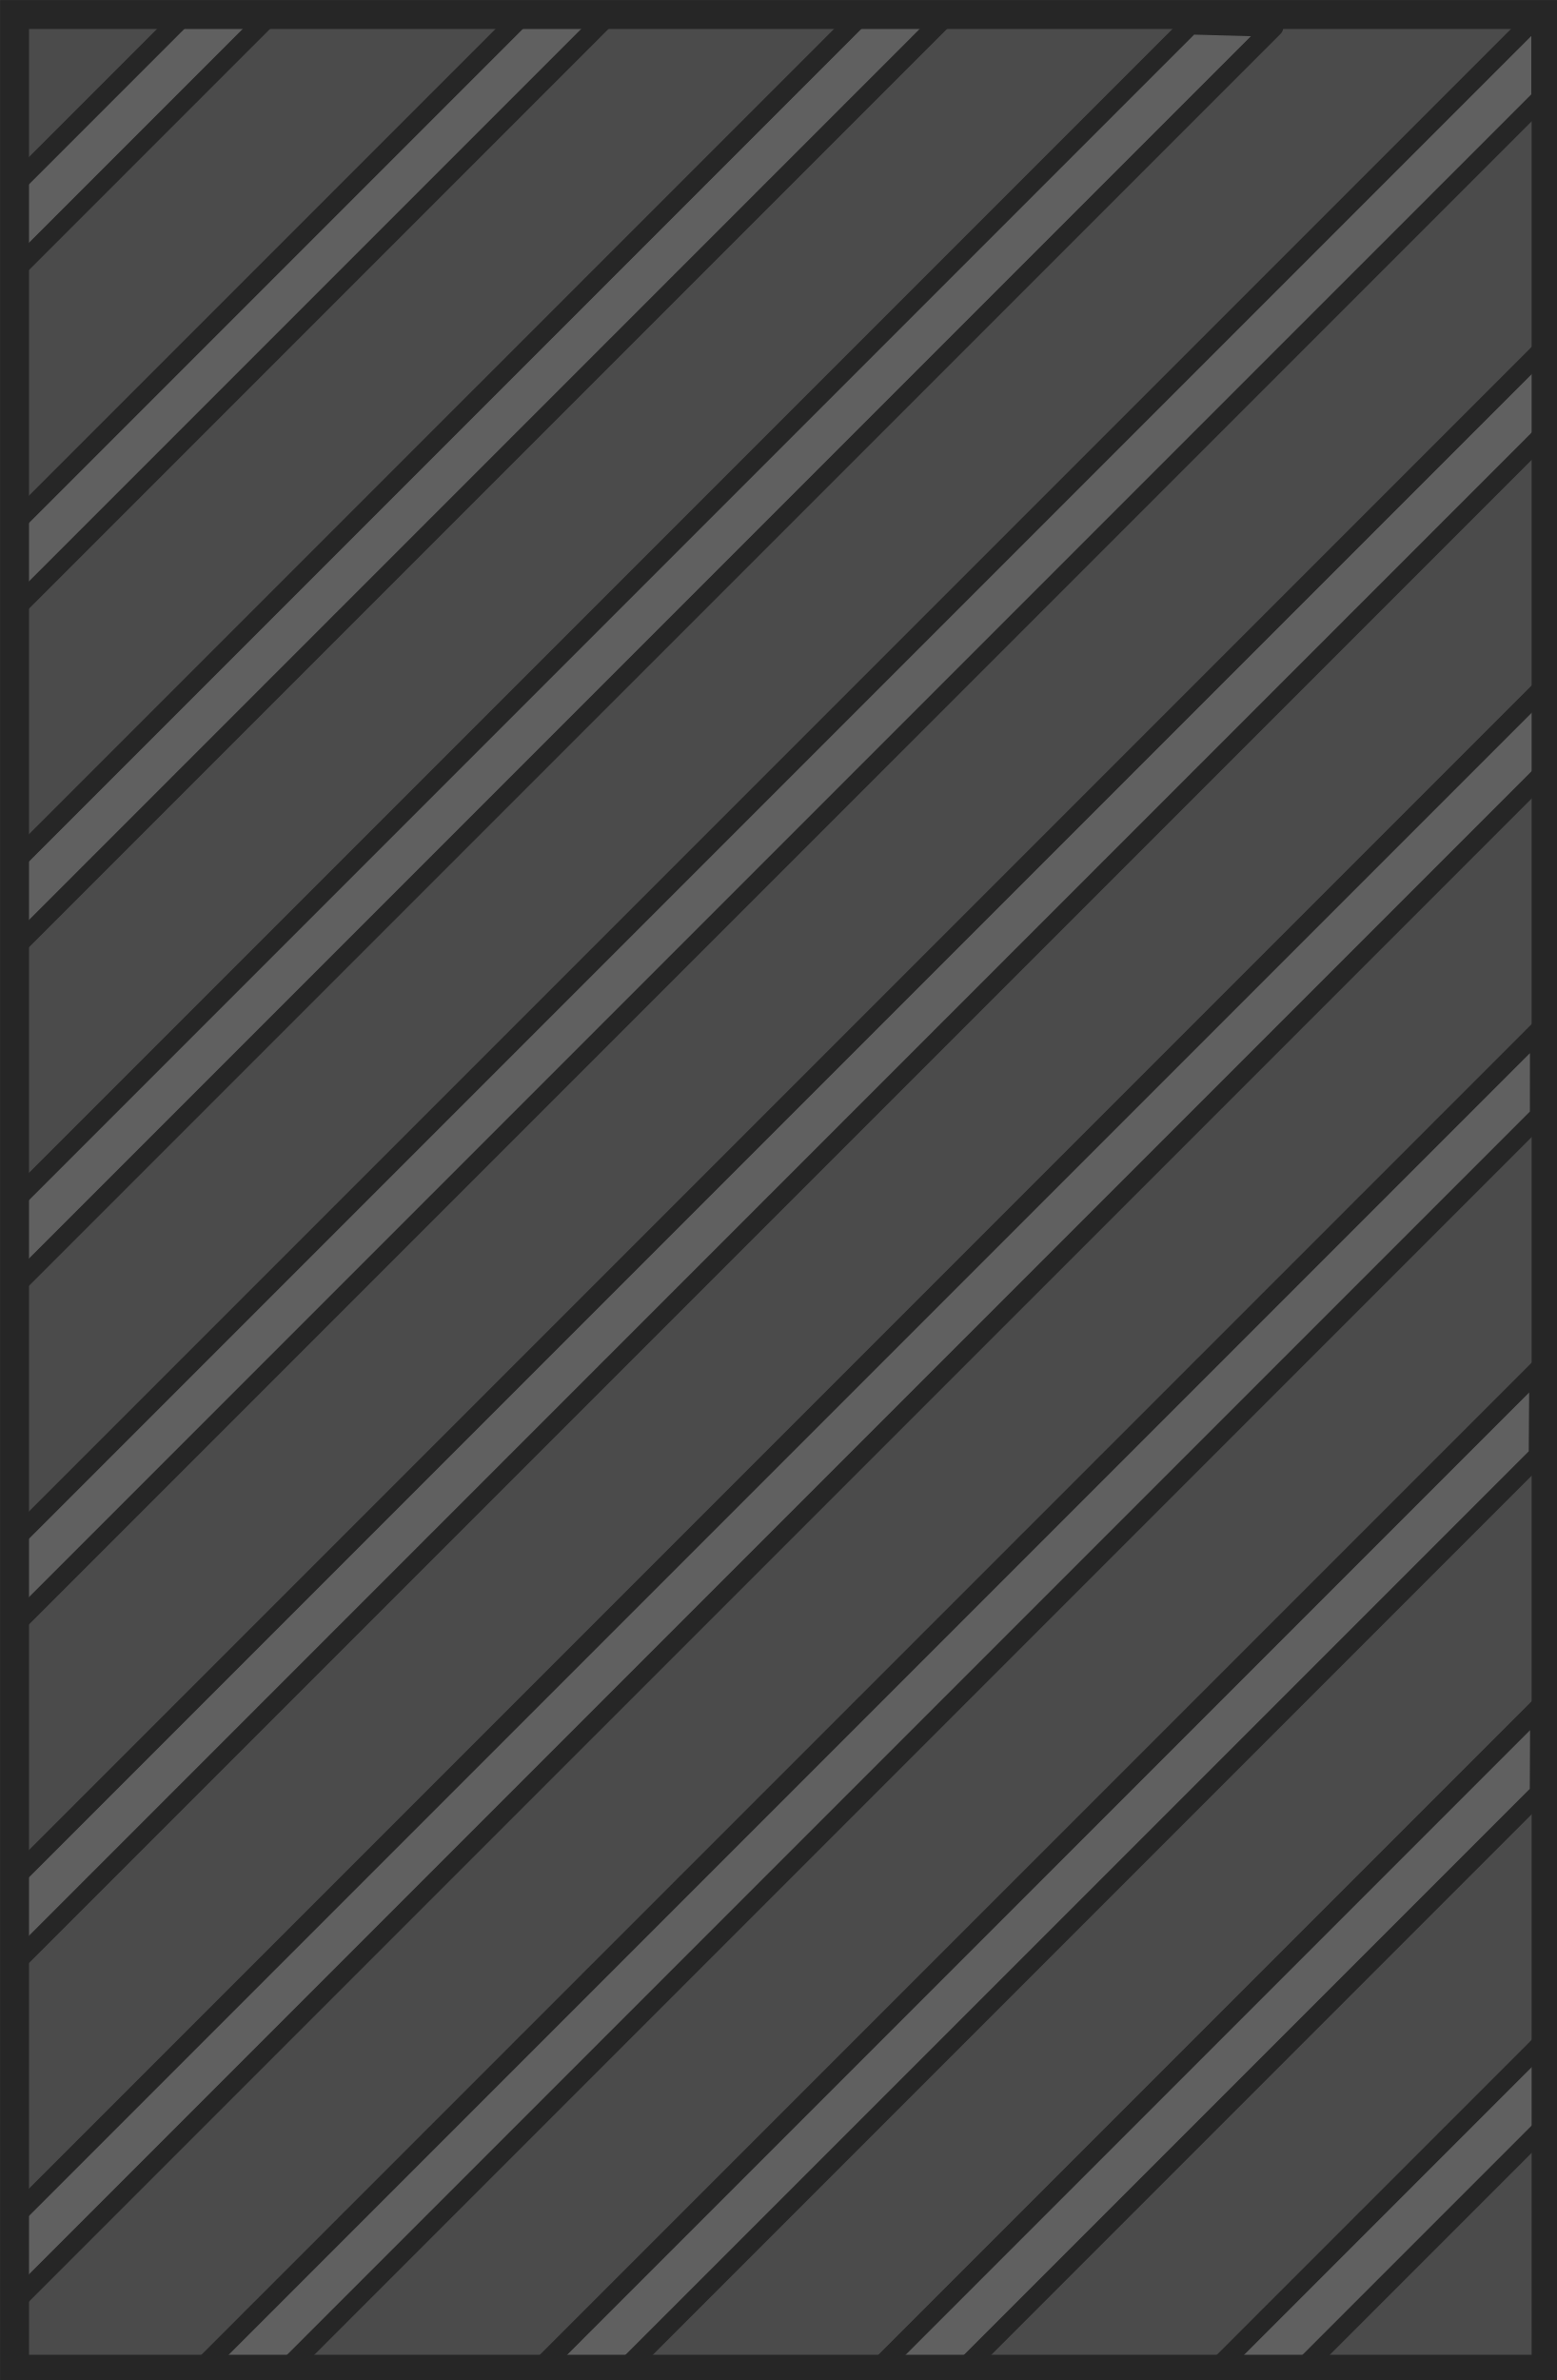
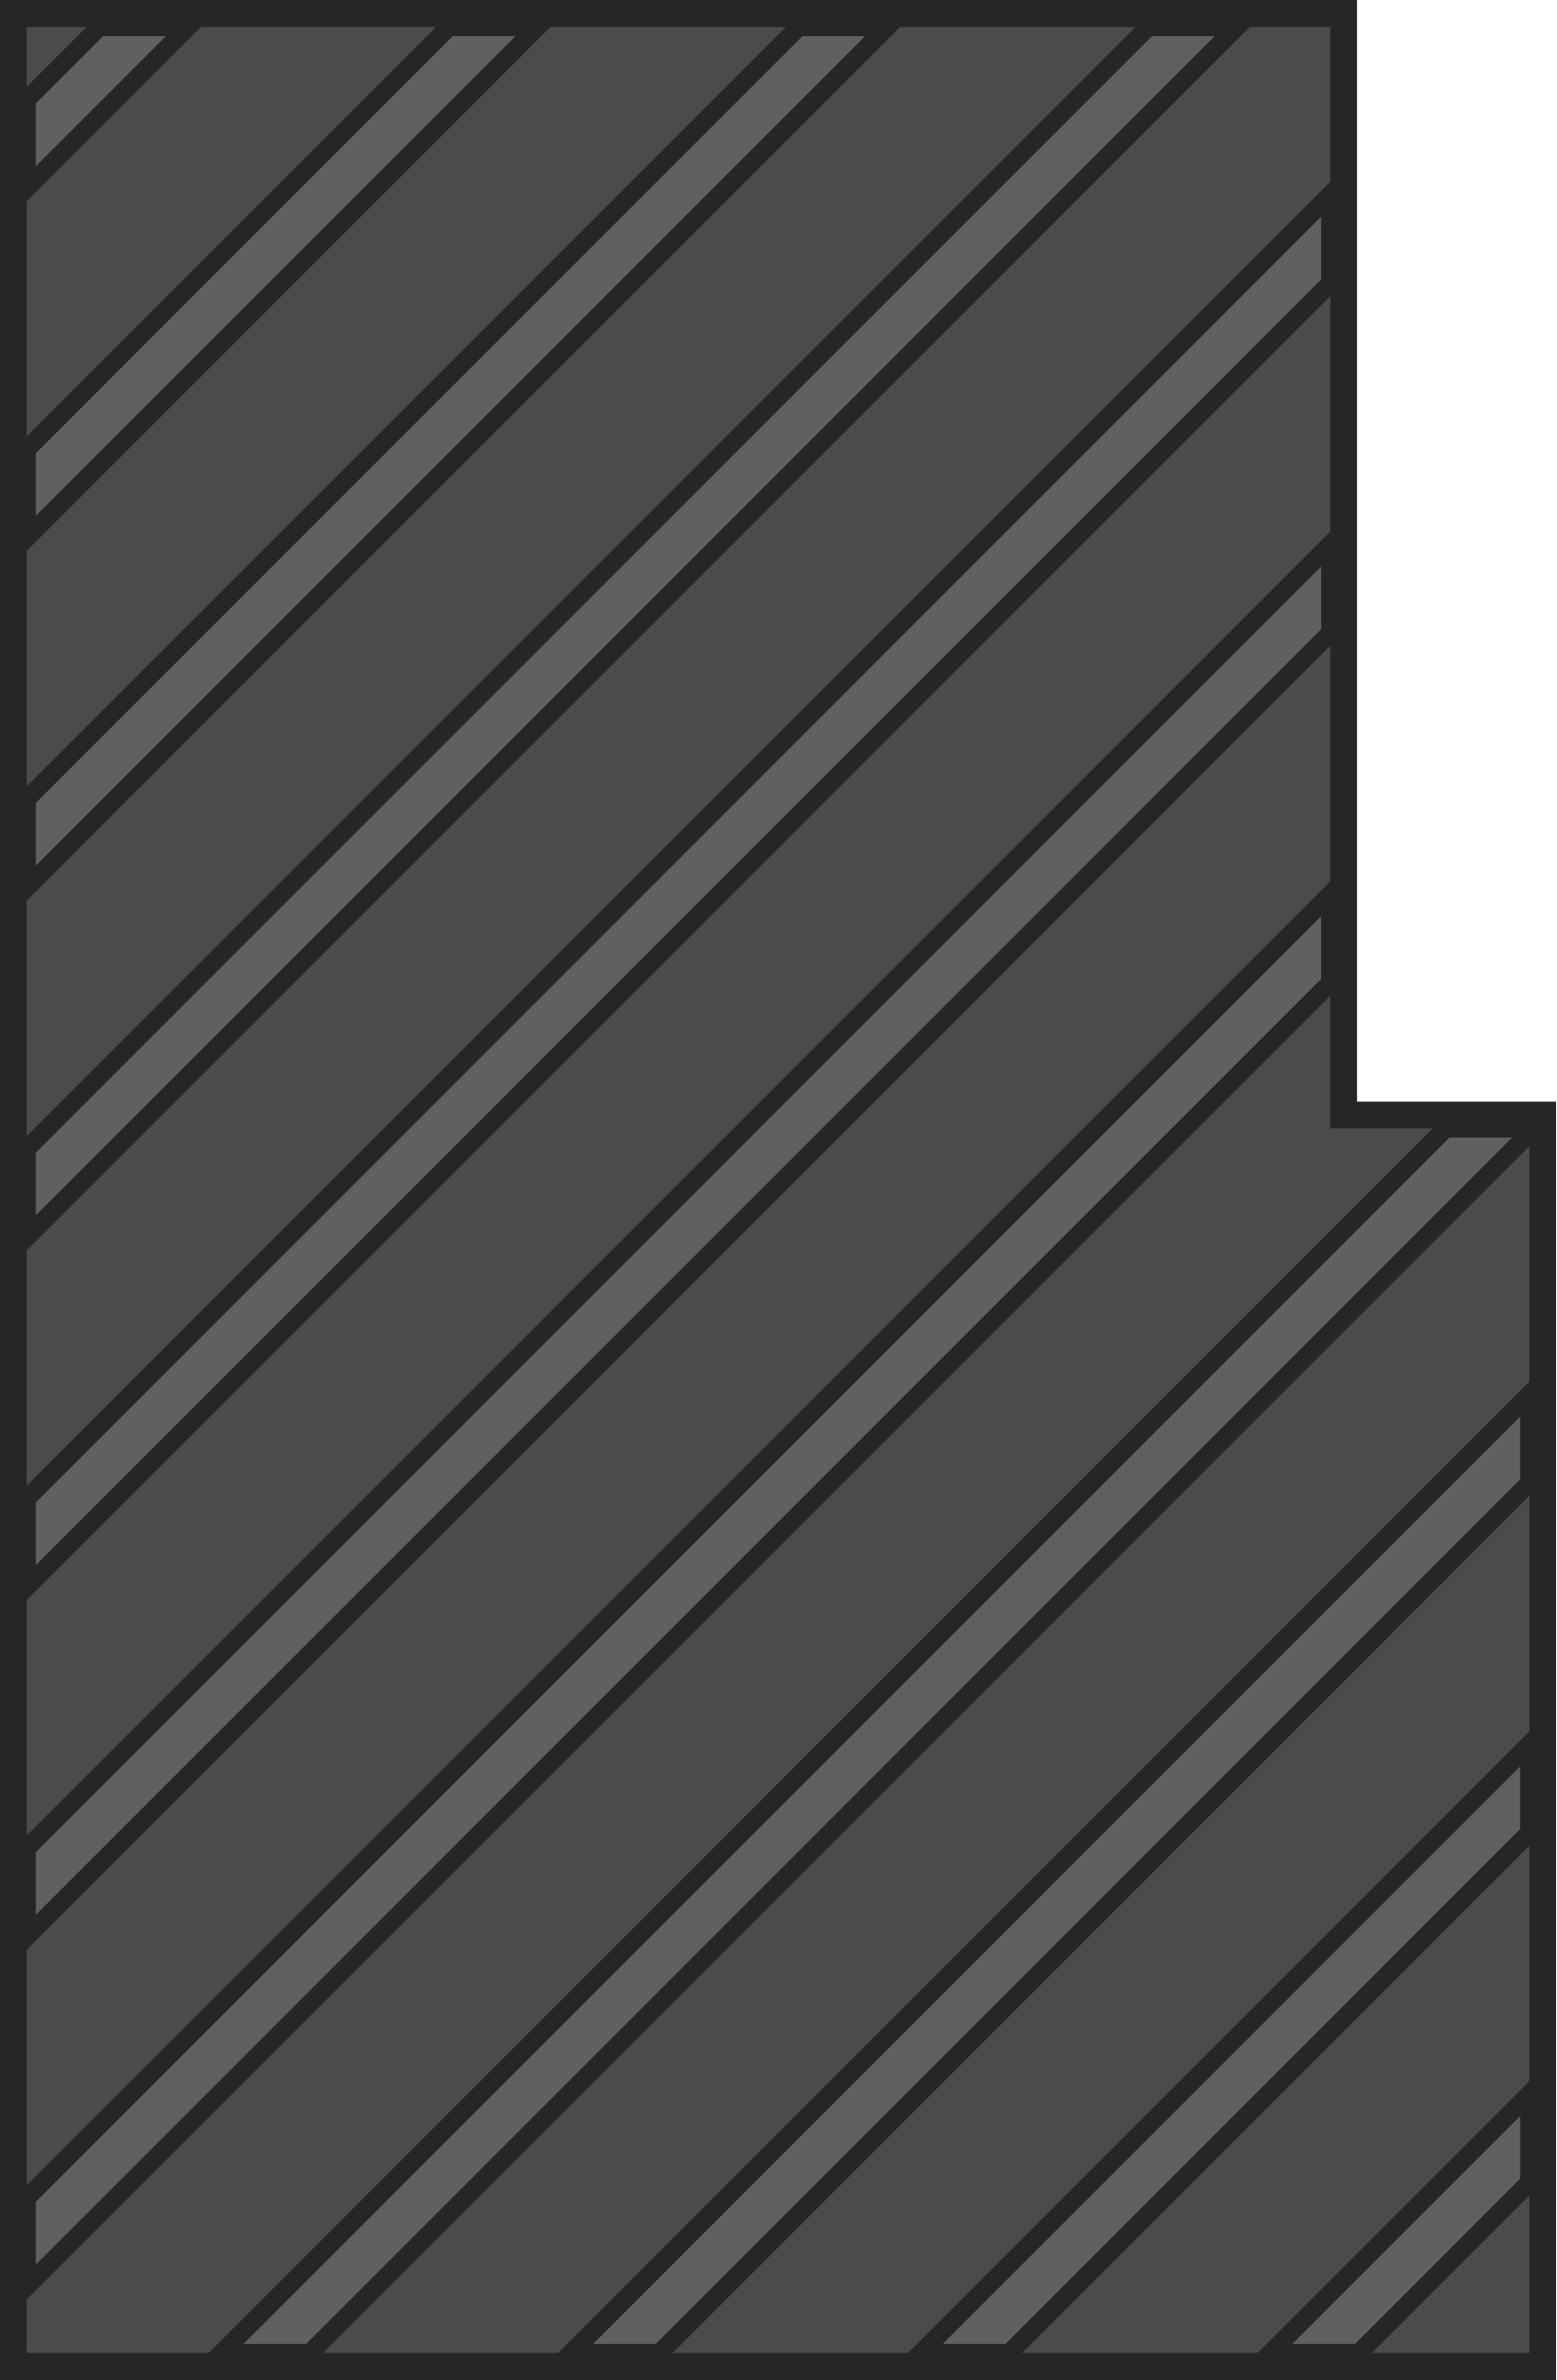
- <svg xmlns="http://www.w3.org/2000/svg" width="322.057" height="492.436" viewBox="0 0 85.211 130.29" version="1.1" id="svg1" xml:space="preserve">
+ <svg xmlns="http://www.w3.org/2000/svg" width="322.057" height="492.436" viewBox="0 0 85.211 130.29" version="1.1" id="svg1">
  <defs id="defs1">
    <pattern patternUnits="userSpaceOnUse" width="1233.415" height="1237.102" patternTransform="translate(16864.689,10769.01)" preserveAspectRatio="xMidYMid" id="pattern66-6-5-2">
      <g id="g17-4-32-0-3-0-7" transform="matrix(0.8727667,0,0,0.8727667,-2890.448,-3699.547)" style="fill:#4d4d4d;fill-opacity:1;stroke:#404040;stroke-width:7;stroke-dasharray:none;stroke-opacity:1">
        <g id="g16-5-8-8-64-6-6" transform="translate(359.4907,-257.6278)" style="fill:#4d4d4d;fill-opacity:1;stroke:#404040;stroke-width:7;stroke-dasharray:none;stroke-opacity:1">
          <g id="g14-7-3-0-5-6" transform="translate(-38.05605,-24.3123)" style="fill:#4d4d4d;fill-opacity:1;stroke:#404040;stroke-width:7;stroke-dasharray:none;stroke-opacity:1">
            <g id="g13-1-7-8-3-2" transform="translate(355.6436)" style="fill:#4d4d4d;fill-opacity:1;stroke:#404040;stroke-width:7;stroke-dasharray:none;stroke-opacity:1">
              <g id="g9-06-09-1-1-4" transform="translate(-351.6436,351.4245)" style="fill:#4d4d4d;fill-opacity:1;stroke:#404040;stroke-width:7;stroke-dasharray:none;stroke-opacity:1">
                <rect style="fill:#4d4d4d;fill-opacity:1;stroke:#404040;stroke-width:7;stroke-linecap:square;stroke-linejoin:miter;stroke-dasharray:none;stroke-opacity:1" id="rect3-03-3-9-0-0" width="171.056" height="171.056" x="3872" y="4527" />
                <rect style="fill:#4d4d4d;fill-opacity:1;stroke:#404040;stroke-width:7;stroke-linecap:square;stroke-linejoin:miter;stroke-dasharray:none;stroke-opacity:1" id="rect3-4-35-9-5-1-9" width="171.056" height="171.056" x="3696" y="4527" />
                <rect style="fill:#4d4d4d;fill-opacity:1;stroke:#404040;stroke-width:7;stroke-linecap:square;stroke-linejoin:miter;stroke-dasharray:none;stroke-opacity:1" id="rect3-0-0-3-5-9-5" width="171.056" height="171.056" x="3872" y="4704.056" />
                <rect style="fill:#4d4d4d;fill-opacity:1;stroke:#404040;stroke-width:7;stroke-linecap:square;stroke-linejoin:miter;stroke-dasharray:none;stroke-opacity:1" id="rect3-4-0-2-8-1-5-5" width="171.056" height="171.056" x="3696" y="4704.056" />
              </g>
              <g id="g9-0-3-6-7-7-5" transform="translate(-351.6436,-2.687669)" style="fill:#4d4d4d;fill-opacity:1;stroke:#404040;stroke-width:7;stroke-dasharray:none;stroke-opacity:1">
                <rect style="fill:#4d4d4d;fill-opacity:1;stroke:#404040;stroke-width:7;stroke-linecap:square;stroke-linejoin:miter;stroke-dasharray:none;stroke-opacity:1" id="rect3-2-2-5-78-6-1" width="171.056" height="171.056" x="3872" y="4527" />
                <rect style="fill:#4d4d4d;fill-opacity:1;stroke:#404040;stroke-width:7;stroke-linecap:square;stroke-linejoin:miter;stroke-dasharray:none;stroke-opacity:1" id="rect3-4-3-71-5-0-8-3" width="171.056" height="171.056" x="3696" y="4527" />
                <rect style="fill:#4d4d4d;fill-opacity:1;stroke:#404040;stroke-width:7;stroke-linecap:square;stroke-linejoin:miter;stroke-dasharray:none;stroke-opacity:1" id="rect3-0-7-00-1-4-5-8" width="171.056" height="171.056" x="3872" y="4704.056" />
                <rect style="fill:#4d4d4d;fill-opacity:1;stroke:#404040;stroke-width:7;stroke-linecap:square;stroke-linejoin:miter;stroke-dasharray:none;stroke-opacity:1" id="rect3-4-0-1-97-60-4-4-4" width="171.056" height="171.056" x="3696" y="4704.056" />
              </g>
            </g>
            <g id="g12-1-0-5-53-7-8" transform="translate(0,833.5367)" style="fill:#4d4d4d;fill-opacity:1;stroke:#404040;stroke-width:7;stroke-dasharray:none;stroke-opacity:1">
              <g id="g9-5-7-88-9-9-5" transform="translate(3.99997,226.1122)" style="fill:#4d4d4d;fill-opacity:1;stroke:#404040;stroke-width:7;stroke-dasharray:none;stroke-opacity:1">
                <rect style="fill:#4d4d4d;fill-opacity:1;stroke:#404040;stroke-width:7;stroke-linecap:square;stroke-linejoin:miter;stroke-dasharray:none;stroke-opacity:1" id="rect3-7-4-7-6-6-4" width="171.056" height="171.056" x="3872" y="4527" />
                <rect style="fill:#4d4d4d;fill-opacity:1;stroke:#404040;stroke-width:7;stroke-linecap:square;stroke-linejoin:miter;stroke-dasharray:none;stroke-opacity:1" id="rect3-4-34-5-2-5-6-5" width="171.056" height="171.056" x="3696" y="4527" />
                <rect style="fill:#4d4d4d;fill-opacity:1;stroke:#404040;stroke-width:7;stroke-linecap:square;stroke-linejoin:miter;stroke-dasharray:none;stroke-opacity:1" id="rect3-0-3-1-1-3-6-6" width="171.056" height="171.056" x="3872" y="4704.056" />
                <rect style="fill:#4d4d4d;fill-opacity:1;stroke:#404040;stroke-width:7;stroke-linecap:square;stroke-linejoin:miter;stroke-dasharray:none;stroke-opacity:1" id="rect3-4-0-0-78-7-7-6-6" width="171.056" height="171.056" x="3696" y="4704.056" />
              </g>
              <g id="g9-0-4-2-7-2-7-0" transform="translate(3.99997,-128)" style="fill:#4d4d4d;fill-opacity:1;stroke:#404040;stroke-width:7;stroke-dasharray:none;stroke-opacity:1">
                <rect style="fill:#4d4d4d;fill-opacity:1;stroke:#404040;stroke-width:7;stroke-linecap:square;stroke-linejoin:miter;stroke-dasharray:none;stroke-opacity:1" id="rect3-2-8-5-4-1-0-3" width="171.056" height="171.056" x="3872" y="4527" />
                <rect style="fill:#4d4d4d;fill-opacity:1;stroke:#404040;stroke-width:7;stroke-linecap:square;stroke-linejoin:miter;stroke-dasharray:none;stroke-opacity:1" id="rect3-4-3-7-4-50-8-4-8" width="171.056" height="171.056" x="3696" y="4527" />
                <rect style="fill:#4d4d4d;fill-opacity:1;stroke:#404040;stroke-width:7;stroke-linecap:square;stroke-linejoin:miter;stroke-dasharray:none;stroke-opacity:1" id="rect3-0-7-5-5-7-4-1-0" width="171.056" height="171.056" x="3872" y="4704.056" />
                <rect style="fill:#4d4d4d;fill-opacity:1;stroke:#404040;stroke-width:7;stroke-linecap:square;stroke-linejoin:miter;stroke-dasharray:none;stroke-opacity:1" id="rect3-4-0-1-9-30-6-2-0-9" width="171.056" height="171.056" x="3696" y="4704.056" />
              </g>
            </g>
          </g>
          <g id="g14-3-1-5-1-8-0" transform="translate(315,-24.3123)" style="fill:#4d4d4d;fill-opacity:1;stroke:#404040;stroke-width:7;stroke-dasharray:none;stroke-opacity:1">
            <g id="g13-9-9-36-0-1-7" transform="translate(355.6436)" style="fill:#4d4d4d;fill-opacity:1;stroke:#404040;stroke-width:7;stroke-dasharray:none;stroke-opacity:1">
              <g id="g9-7-4-5-6-4-9" transform="translate(-351.6436,351.4245)" style="fill:#4d4d4d;fill-opacity:1;stroke:#404040;stroke-width:7;stroke-dasharray:none;stroke-opacity:1">
                <rect style="fill:#4d4d4d;fill-opacity:1;stroke:#404040;stroke-width:7;stroke-linecap:square;stroke-linejoin:miter;stroke-dasharray:none;stroke-opacity:1" id="rect3-79-5-0-0-8-8" width="171.056" height="171.056" x="3872" y="4527" />
                <rect style="fill:#4d4d4d;fill-opacity:1;stroke:#404040;stroke-width:7;stroke-linecap:square;stroke-linejoin:miter;stroke-dasharray:none;stroke-opacity:1" id="rect3-4-5-9-2-3-8-7" width="171.056" height="171.056" x="3696" y="4527" />
                <rect style="fill:#4d4d4d;fill-opacity:1;stroke:#404040;stroke-width:7;stroke-linecap:square;stroke-linejoin:miter;stroke-dasharray:none;stroke-opacity:1" id="rect3-0-33-3-5-7-4-7" width="171.056" height="171.056" x="3872" y="4704.056" />
                <rect style="fill:#4d4d4d;fill-opacity:1;stroke:#404040;stroke-width:7;stroke-linecap:square;stroke-linejoin:miter;stroke-dasharray:none;stroke-opacity:1" id="rect3-4-0-3-9-3-8-5-0" width="171.056" height="171.056" x="3696" y="4704.056" />
              </g>
              <g id="g9-0-8-6-5-4-7-1" transform="translate(-351.6436,-2.687669)" style="fill:#4d4d4d;fill-opacity:1;stroke:#404040;stroke-width:7;stroke-dasharray:none;stroke-opacity:1">
                <rect style="fill:#4d4d4d;fill-opacity:1;stroke:#404040;stroke-width:7;stroke-linecap:square;stroke-linejoin:miter;stroke-dasharray:none;stroke-opacity:1" id="rect3-2-5-6-2-7-9-1" width="171.056" height="171.056" x="3872" y="4527" />
                <rect style="fill:#4d4d4d;fill-opacity:1;stroke:#404040;stroke-width:7;stroke-linecap:square;stroke-linejoin:miter;stroke-dasharray:none;stroke-opacity:1" id="rect3-4-3-8-4-9-9-8-1" width="171.056" height="171.056" x="3696" y="4527" />
                <rect style="fill:#4d4d4d;fill-opacity:1;stroke:#404040;stroke-width:7;stroke-linecap:square;stroke-linejoin:miter;stroke-dasharray:none;stroke-opacity:1" id="rect3-0-7-9-0-0-5-4-8" width="171.056" height="171.056" x="3872" y="4704.056" />
                <rect style="fill:#4d4d4d;fill-opacity:1;stroke:#404040;stroke-width:7;stroke-linecap:square;stroke-linejoin:miter;stroke-dasharray:none;stroke-opacity:1" id="rect3-4-0-1-6-8-37-3-5-2" width="171.056" height="171.056" x="3696" y="4704.056" />
              </g>
            </g>
            <g id="g12-0-2-6-3-8-9" transform="translate(0,833.5367)" style="fill:#4d4d4d;fill-opacity:1;stroke:#404040;stroke-width:7;stroke-dasharray:none;stroke-opacity:1">
              <g id="g9-5-4-0-3-6-8-2" transform="translate(3.99997,226.1122)" style="fill:#4d4d4d;fill-opacity:1;stroke:#404040;stroke-width:7;stroke-dasharray:none;stroke-opacity:1">
                <rect style="fill:#4d4d4d;fill-opacity:1;stroke:#404040;stroke-width:7;stroke-linecap:square;stroke-linejoin:miter;stroke-dasharray:none;stroke-opacity:1" id="rect3-7-2-6-3-0-9-6" width="171.056" height="171.056" x="3872" y="4527" />
                <rect style="fill:#4d4d4d;fill-opacity:1;stroke:#404040;stroke-width:7;stroke-linecap:square;stroke-linejoin:miter;stroke-dasharray:none;stroke-opacity:1" id="rect3-4-34-3-0-6-8-4-9" width="171.056" height="171.056" x="3696" y="4527" />
                <rect style="fill:#4d4d4d;fill-opacity:1;stroke:#404040;stroke-width:7;stroke-linecap:square;stroke-linejoin:miter;stroke-dasharray:none;stroke-opacity:1" id="rect3-0-3-3-7-2-9-7-6" width="171.056" height="171.056" x="3872" y="4704.056" />
                <rect style="fill:#4d4d4d;fill-opacity:1;stroke:#404040;stroke-width:7;stroke-linecap:square;stroke-linejoin:miter;stroke-dasharray:none;stroke-opacity:1" id="rect3-4-0-0-7-2-6-7-0-4" width="171.056" height="171.056" x="3696" y="4704.056" />
              </g>
              <g id="g9-0-4-0-9-2-4-4-8" transform="translate(3.99997,-128)" style="fill:#4d4d4d;fill-opacity:1;stroke:#404040;stroke-width:7;stroke-dasharray:none;stroke-opacity:1">
                <rect style="fill:#4d4d4d;fill-opacity:1;stroke:#404040;stroke-width:7;stroke-linecap:square;stroke-linejoin:miter;stroke-dasharray:none;stroke-opacity:1" id="rect3-2-8-0-8-8-5-0-7" width="171.056" height="171.056" x="3872" y="4527" />
                <rect style="fill:#4d4d4d;fill-opacity:1;stroke:#404040;stroke-width:7;stroke-linecap:square;stroke-linejoin:miter;stroke-dasharray:none;stroke-opacity:1" id="rect3-4-3-7-1-1-1-9-6-3" width="171.056" height="171.056" x="3696" y="4527" />
                <rect style="fill:#4d4d4d;fill-opacity:1;stroke:#404040;stroke-width:7;stroke-linecap:square;stroke-linejoin:miter;stroke-dasharray:none;stroke-opacity:1" id="rect3-0-7-5-0-1-6-7-5-4" width="171.056" height="171.056" x="3872" y="4704.056" />
                <rect style="fill:#4d4d4d;fill-opacity:1;stroke:#404040;stroke-width:7;stroke-linecap:square;stroke-linejoin:miter;stroke-dasharray:none;stroke-opacity:1" id="rect3-4-0-1-9-3-6-4-5-3-7" width="171.056" height="171.056" x="3696" y="4704.056" />
              </g>
            </g>
          </g>
        </g>
        <g id="g15-1-9-7-8-9" transform="translate(-1070.678,-341.6278)" style="fill:#4d4d4d;fill-opacity:1;stroke:#404040;stroke-width:7;stroke-dasharray:none;stroke-opacity:1">
          <g id="g14-36-1-2-4-5-0" transform="translate(686,59.6877)" style="fill:#4d4d4d;fill-opacity:1;stroke:#404040;stroke-width:7;stroke-dasharray:none;stroke-opacity:1">
            <g id="g13-0-8-69-5-1-6" transform="translate(355.6436)" style="fill:#4d4d4d;fill-opacity:1;stroke:#404040;stroke-width:7;stroke-dasharray:none;stroke-opacity:1">
              <g id="g9-4-1-6-8-2-0" transform="translate(-351.6436,351.4245)" style="fill:#4d4d4d;fill-opacity:1;stroke:#404040;stroke-width:7;stroke-dasharray:none;stroke-opacity:1">
                <rect style="fill:#4d4d4d;fill-opacity:1;stroke:#404040;stroke-width:7;stroke-linecap:square;stroke-linejoin:miter;stroke-dasharray:none;stroke-opacity:1" id="rect3-09-1-4-7-4-6" width="171.056" height="171.056" x="3872" y="4527" />
                <rect style="fill:#4d4d4d;fill-opacity:1;stroke:#404040;stroke-width:7;stroke-linecap:square;stroke-linejoin:miter;stroke-dasharray:none;stroke-opacity:1" id="rect3-4-2-5-5-9-6-0" width="171.056" height="171.056" x="3696" y="4527" />
                <rect style="fill:#4d4d4d;fill-opacity:1;stroke:#404040;stroke-width:7;stroke-linecap:square;stroke-linejoin:miter;stroke-dasharray:none;stroke-opacity:1" id="rect3-0-4-0-5-5-7-2" width="171.056" height="171.056" x="3872" y="4704.056" />
                <rect style="fill:#4d4d4d;fill-opacity:1;stroke:#404040;stroke-width:7;stroke-linecap:square;stroke-linejoin:miter;stroke-dasharray:none;stroke-opacity:1" id="rect3-4-0-9-0-83-9-5-5" width="171.056" height="171.056" x="3696" y="4704.056" />
              </g>
              <g id="g9-0-2-8-3-6-5-2" transform="translate(-351.6436,-2.687669)" style="fill:#4d4d4d;fill-opacity:1;stroke:#404040;stroke-width:7;stroke-dasharray:none;stroke-opacity:1">
                <rect style="fill:#4d4d4d;fill-opacity:1;stroke:#404040;stroke-width:7;stroke-linecap:square;stroke-linejoin:miter;stroke-dasharray:none;stroke-opacity:1" id="rect3-2-9-3-4-6-0-6" width="171.056" height="171.056" x="3872" y="4527" />
                <rect style="fill:#4d4d4d;fill-opacity:1;stroke:#404040;stroke-width:7;stroke-linecap:square;stroke-linejoin:miter;stroke-dasharray:none;stroke-opacity:1" id="rect3-4-3-1-7-6-8-5-4" width="171.056" height="171.056" x="3696" y="4527" />
                <rect style="fill:#4d4d4d;fill-opacity:1;stroke:#404040;stroke-width:7;stroke-linecap:square;stroke-linejoin:miter;stroke-dasharray:none;stroke-opacity:1" id="rect3-0-7-0-0-5-5-2-6" width="171.056" height="171.056" x="3872" y="4704.056" />
                <rect style="fill:#4d4d4d;fill-opacity:1;stroke:#404040;stroke-width:7;stroke-linecap:square;stroke-linejoin:miter;stroke-dasharray:none;stroke-opacity:1" id="rect3-4-0-1-93-1-0-2-0-9" width="171.056" height="171.056" x="3696" y="4704.056" />
              </g>
            </g>
            <g id="g12-00-3-5-8-7-3" transform="translate(0,833.5367)" style="fill:#4d4d4d;fill-opacity:1;stroke:#404040;stroke-width:7;stroke-dasharray:none;stroke-opacity:1">
              <g id="g9-5-3-4-7-3-7-7" transform="translate(3.99997,226.1122)" style="fill:#4d4d4d;fill-opacity:1;stroke:#404040;stroke-width:7;stroke-dasharray:none;stroke-opacity:1">
                <rect style="fill:#4d4d4d;fill-opacity:1;stroke:#404040;stroke-width:7;stroke-linecap:square;stroke-linejoin:miter;stroke-dasharray:none;stroke-opacity:1" id="rect3-7-0-3-3-9-9-7" width="171.056" height="171.056" x="3872" y="4527" />
                <rect style="fill:#4d4d4d;fill-opacity:1;stroke:#404040;stroke-width:7;stroke-linecap:square;stroke-linejoin:miter;stroke-dasharray:none;stroke-opacity:1" id="rect3-4-34-1-7-2-33-7-1" width="171.056" height="171.056" x="3696" y="4527" />
                <rect style="fill:#4d4d4d;fill-opacity:1;stroke:#404040;stroke-width:7;stroke-linecap:square;stroke-linejoin:miter;stroke-dasharray:none;stroke-opacity:1" id="rect3-0-3-9-7-1-3-5-9" width="171.056" height="171.056" x="3872" y="4704.056" />
                <rect style="fill:#4d4d4d;fill-opacity:1;stroke:#404040;stroke-width:7;stroke-linecap:square;stroke-linejoin:miter;stroke-dasharray:none;stroke-opacity:1" id="rect3-4-0-0-8-5-4-9-3-5" width="171.056" height="171.056" x="3696" y="4704.056" />
              </g>
              <g id="g9-0-4-6-1-7-1-9-9" transform="translate(3.99997,-128)" style="fill:#4d4d4d;fill-opacity:1;stroke:#404040;stroke-width:7;stroke-dasharray:none;stroke-opacity:1">
                <rect style="fill:#4d4d4d;fill-opacity:1;stroke:#404040;stroke-width:7;stroke-linecap:square;stroke-linejoin:miter;stroke-dasharray:none;stroke-opacity:1" id="rect3-2-8-9-2-6-44-9-9" width="171.056" height="171.056" x="3872" y="4527" />
                <rect style="fill:#4d4d4d;fill-opacity:1;stroke:#404040;stroke-width:7;stroke-linecap:square;stroke-linejoin:miter;stroke-dasharray:none;stroke-opacity:1" id="rect3-4-3-7-0-6-7-5-4-1" width="171.056" height="171.056" x="3696" y="4527" />
                <rect style="fill:#4d4d4d;fill-opacity:1;stroke:#404040;stroke-width:7;stroke-linecap:square;stroke-linejoin:miter;stroke-dasharray:none;stroke-opacity:1" id="rect3-0-7-5-1-6-10-2-9-9" width="171.056" height="171.056" x="3872" y="4704.056" />
                <rect style="fill:#4d4d4d;fill-opacity:1;stroke:#404040;stroke-width:7;stroke-linecap:square;stroke-linejoin:miter;stroke-dasharray:none;stroke-opacity:1" id="rect3-4-0-1-9-6-5-30-6-1-3" width="171.056" height="171.056" x="3696" y="4704.056" />
              </g>
            </g>
          </g>
          <g id="g14-3-4-4-90-9-5-3" transform="translate(1039.056,59.6877)" style="fill:#4d4d4d;fill-opacity:1;stroke:#404040;stroke-width:7;stroke-dasharray:none;stroke-opacity:1">
            <g id="g13-9-4-1-2-5-9-6" transform="translate(355.6436)" style="fill:#4d4d4d;fill-opacity:1;stroke:#404040;stroke-width:7;stroke-dasharray:none;stroke-opacity:1">
              <g id="g9-7-8-7-1-0-8-1" transform="translate(-351.6436,351.4245)" style="fill:#4d4d4d;fill-opacity:1;stroke:#404040;stroke-width:7;stroke-dasharray:none;stroke-opacity:1">
                <rect style="fill:#4d4d4d;fill-opacity:1;stroke:#404040;stroke-width:7;stroke-linecap:square;stroke-linejoin:miter;stroke-dasharray:none;stroke-opacity:1" id="rect3-79-6-1-6-3-3-8" width="171.056" height="171.056" x="3872" y="4527" />
                <rect style="fill:#4d4d4d;fill-opacity:1;stroke:#404040;stroke-width:7;stroke-linecap:square;stroke-linejoin:miter;stroke-dasharray:none;stroke-opacity:1" id="rect3-4-5-1-3-2-0-0-8" width="171.056" height="171.056" x="3696" y="4527" />
                <rect style="fill:#4d4d4d;fill-opacity:1;stroke:#404040;stroke-width:7;stroke-linecap:square;stroke-linejoin:miter;stroke-dasharray:none;stroke-opacity:1" id="rect3-0-33-4-4-09-2-9-7" width="171.056" height="171.056" x="3872" y="4704.056" />
                <rect style="fill:#4d4d4d;fill-opacity:1;stroke:#404040;stroke-width:7;stroke-linecap:square;stroke-linejoin:miter;stroke-dasharray:none;stroke-opacity:1" id="rect3-4-0-3-0-8-4-8-0-6" width="171.056" height="171.056" x="3696" y="4704.056" />
              </g>
              <g id="g9-0-8-8-6-8-3-7-1" transform="translate(-351.6436,-2.687669)" style="fill:#4d4d4d;fill-opacity:1;stroke:#404040;stroke-width:7;stroke-dasharray:none;stroke-opacity:1">
                <rect style="fill:#4d4d4d;fill-opacity:1;stroke:#404040;stroke-width:7;stroke-linecap:square;stroke-linejoin:miter;stroke-dasharray:none;stroke-opacity:1" id="rect3-2-5-1-1-6-1-6-8" width="171.056" height="171.056" x="3872" y="4527" />
                <rect style="fill:#4d4d4d;fill-opacity:1;stroke:#404040;stroke-width:7;stroke-linecap:square;stroke-linejoin:miter;stroke-dasharray:none;stroke-opacity:1" id="rect3-4-3-8-0-5-79-7-8-4" width="171.056" height="171.056" x="3696" y="4527" />
                <rect style="fill:#4d4d4d;fill-opacity:1;stroke:#404040;stroke-width:7;stroke-linecap:square;stroke-linejoin:miter;stroke-dasharray:none;stroke-opacity:1" id="rect3-0-7-9-3-0-8-0-8-3-3" width="171.056" height="171.056" x="3872" y="4704.056" />
                <rect style="fill:#4d4d4d;fill-opacity:1;stroke:#404040;stroke-width:7;stroke-linecap:square;stroke-linejoin:miter;stroke-dasharray:none;stroke-opacity:1" id="rect3-4-0-1-6-1-6-9-6-8-7" width="171.056" height="171.056" x="3696" y="4704.056" />
              </g>
            </g>
            <g id="g12-0-1-5-8-8-6-7" transform="translate(0,833.5367)" style="fill:#4d4d4d;fill-opacity:1;stroke:#404040;stroke-width:7;stroke-dasharray:none;stroke-opacity:1">
              <g id="g9-5-4-5-3-3-6-1-8" transform="translate(3.99997,226.1122)" style="fill:#4d4d4d;fill-opacity:1;stroke:#404040;stroke-width:7;stroke-dasharray:none;stroke-opacity:1">
                <rect style="fill:#4d4d4d;fill-opacity:1;stroke:#404040;stroke-width:7;stroke-linecap:square;stroke-linejoin:miter;stroke-dasharray:none;stroke-opacity:1" id="rect3-7-2-0-1-8-74-9-1" width="171.056" height="171.056" x="3872" y="4527" />
                <rect style="fill:#4d4d4d;fill-opacity:1;stroke:#404040;stroke-width:7;stroke-linecap:square;stroke-linejoin:miter;stroke-dasharray:none;stroke-opacity:1" id="rect3-4-34-3-8-0-61-00-6-0" width="171.056" height="171.056" x="3696" y="4527" />
                <rect style="fill:#4d4d4d;fill-opacity:1;stroke:#404040;stroke-width:7;stroke-linecap:square;stroke-linejoin:miter;stroke-dasharray:none;stroke-opacity:1" id="rect3-0-3-3-4-1-6-8-7-0" width="171.056" height="171.056" x="3872" y="4704.056" />
                <rect style="fill:#4d4d4d;fill-opacity:1;stroke:#404040;stroke-width:7;stroke-linecap:square;stroke-linejoin:miter;stroke-dasharray:none;stroke-opacity:1" id="rect3-4-0-0-7-9-9-8-7-8-0" width="171.056" height="171.056" x="3696" y="4704.056" />
              </g>
              <g id="g9-0-4-0-3-5-0-6-9-3" transform="translate(3.99997,-128)" style="fill:#4d4d4d;fill-opacity:1;stroke:#404040;stroke-width:7;stroke-dasharray:none;stroke-opacity:1">
                <rect style="fill:#4d4d4d;fill-opacity:1;stroke:#404040;stroke-width:7;stroke-linecap:square;stroke-linejoin:miter;stroke-dasharray:none;stroke-opacity:1" id="rect3-2-8-0-0-7-19-4-7-7" width="171.056" height="171.056" x="3872" y="4527" />
                <rect style="fill:#4d4d4d;fill-opacity:1;stroke:#404040;stroke-width:7;stroke-linecap:square;stroke-linejoin:miter;stroke-dasharray:none;stroke-opacity:1" id="rect3-4-3-7-1-5-6-1-6-5-9" width="171.056" height="171.056" x="3696" y="4527" />
                <rect style="fill:#4d4d4d;fill-opacity:1;stroke:#404040;stroke-width:7;stroke-linecap:square;stroke-linejoin:miter;stroke-dasharray:none;stroke-opacity:1" id="rect3-0-7-5-0-2-8-7-3-5-7" width="171.056" height="171.056" x="3872" y="4704.056" />
                <rect style="fill:#4d4d4d;fill-opacity:1;stroke:#404040;stroke-width:7;stroke-linecap:square;stroke-linejoin:miter;stroke-dasharray:none;stroke-opacity:1" id="rect3-4-0-1-9-3-3-5-4-7-2-3" width="171.056" height="171.056" x="3696" y="4704.056" />
              </g>
            </g>
          </g>
        </g>
      </g>
    </pattern>
    <pattern patternUnits="userSpaceOnUse" width="182.946" height="185.223" patternTransform="translate(38.26403,563.3969)" preserveAspectRatio="xMidYMid" id="pattern9-3-6-2-2-0">
      <rect style="display:inline;fill:#808080;fill-opacity:1;stroke:none;stroke-width:1.748;stroke-linecap:round;stroke-linejoin:round" id="rect19393-0-1-7-4-7" width="92.267" height="92.612" x="90.679" y="0" />
      <rect style="display:inline;fill:#dcdcdc;fill-opacity:1;stroke:none;stroke-width:1.748;stroke-linecap:round;stroke-linejoin:round" id="rect19395-8-3-7-5-5" width="92.267" height="92.612" x="90.679" y="92.611" />
      <rect style="display:inline;fill:#808080;fill-opacity:1;stroke:none;stroke-width:1.748;stroke-linecap:round;stroke-linejoin:round" id="rect19397-0-07-2-5-1" width="92.267" height="92.612" x="0" y="92.611" />
      <rect style="display:inline;fill:#dcdcdc;fill-opacity:1;stroke:none;stroke-width:1.748;stroke-linecap:round;stroke-linejoin:round" id="rect19399-2-4-1-2-9" width="92.267" height="92.612" x="0" y="0" />
    </pattern>
    <pattern patternUnits="userSpaceOnUse" width="182.946" height="185.223" patternTransform="translate(38.26403,563.3969)" preserveAspectRatio="xMidYMid" id="pattern9-3-3-3-0">
      <rect style="display:inline;fill:#808080;fill-opacity:1;stroke:none;stroke-width:1.748;stroke-linecap:round;stroke-linejoin:round" id="rect19393-0-3-1-0" width="92.267" height="92.612" x="90.679" y="0" />
      <rect style="display:inline;fill:#dcdcdc;fill-opacity:1;stroke:none;stroke-width:1.748;stroke-linecap:round;stroke-linejoin:round" id="rect19395-8-9-1-7" width="92.267" height="92.612" x="90.679" y="92.611" />
      <rect style="display:inline;fill:#808080;fill-opacity:1;stroke:none;stroke-width:1.748;stroke-linecap:round;stroke-linejoin:round" id="rect19397-0-0-9-6" width="92.267" height="92.612" x="0" y="92.611" />
      <rect style="display:inline;fill:#dcdcdc;fill-opacity:1;stroke:none;stroke-width:1.748;stroke-linecap:round;stroke-linejoin:round" id="rect19399-2-3-8-1" width="92.267" height="92.612" x="0" y="0" />
    </pattern>
  </defs>
  <g id="layer1" transform="translate(-409.7434,65.1451)">
    <g id="g1" transform="rotate(90,452.3488,1.6e-5)">
-       <path id="rect1" style="fill:none;fill-opacity:1;stroke-width:0.12" d="m 447.512,-42.605 v 0 H 387.204 V 42.605 H 517.494 V -3.906 -31.707 -42.605 Z" />
-       <g id="g27" transform="translate(166.5351,-239.209)" style="stroke:none;stroke-opacity:1;stroke-width:1;stroke-dasharray:none">
-         <path id="rect2" style="fill:#4b4b4b;fill-opacity:1;stroke:none;stroke-width:1;stroke-dasharray:none;stroke-opacity:1" d="m 282.442,197.01 v 0 h -60.293 v 83.34 h 128.389 v -10.898 -60.487 -11.956 z" />
+       <path id="rect1" style="fill:#262626;fill-opacity:1;stroke-width:0.12" d="m 447.512,-42.605 v 10.899 H 387.204 V 42.605 H 517.494 V -3.906 -31.707 -42.605 Z" />
+       <g id="g27" transform="translate(166.5351,-239.209)">
+         <path id="rect2" style="fill:#4b4b4b;fill-opacity:1;stroke-width:0.119" d="m 282.442,198.069 v 10.898 h -60.293 v 71.384 h 127.33 v -10.898 -60.487 -10.898 z" />
      </g>
-       <path id="rect25" style="fill:#606060;stroke:#262626;stroke-width:1.058;stroke-linecap:round;stroke-linejoin:round;stroke-dasharray:none;paint-order:fill markers stroke" d="m 443.577,-41.706 73.229,73.229 v -0.221 -4.47 l -68.532,-68.532 z m 18.572,0.036 54.657,54.657 V 8.295 L 466.874,-41.637 Z m 18.488,-0.048 36.169,36.169 v -4.692 l -31.453,-31.453 z m 18.446,-0.09 17.723,17.723 v -3.173 -1.518 l -13.137,-13.137 z m -111.19,0.027 83.633,83.633 h 4.691 l -83.633,-83.634 z m 18.388,-0.148 83.782,83.782 h 4.691 l -83.901,-83.901 z m 18.412,-0.124 83.906,83.906 h 4.691 L 429.384,-42.054 Z m -36.128,19.48 64.426,64.426 h 4.691 l -68.993,-68.993 z m -0.35,13.495 v 4.691 l 46.239,46.24 h 4.692 z m 0,18.536 v 4.691 l 27.703,27.703 h 4.691 z m 0,18.536 v 4.692 l 9.167,9.167 h 4.692 z" />
+       <path id="rect25" style="fill:#606060;stroke:#262626;stroke-width:1;stroke-linecap:square;paint-order:fill markers stroke" d="m 448.977,-41.14 v 4.576 l 67.037,67.037 v -0.228 -4.617 l -66.767,-66.767 z m 14.57,0 52.467,52.467 V 6.481 L 468.393,-41.14 Z m 19.146,0 33.321,33.321 v -4.846 l -28.476,-28.475 z m 19.146,0 14.175,14.175 v -3.278 -1.568 l -9.33,-9.33 z m -103.978,10.898 71.384,71.384 h 4.846 l -71.384,-71.384 z m 19.146,0 71.384,71.384 h 4.846 l -71.384,-71.384 z m 19.146,0 71.384,71.384 h 4.846 l -71.384,-71.384 z m -47.469,5.123 v 4.846 l 61.416,61.416 h 4.846 z m 0,19.146 v 4.845 l 42.27,42.27 h 4.846 z m 0,19.146 v 4.846 l 23.124,23.124 h 4.846 z m 0,19.146 v 4.846 l 3.978,3.978 h 4.846 z" />
    </g>
-     <path id="rect1-8" style="opacity:1;fill:none;fill-opacity:1;stroke:#262626;stroke-width:1.587;stroke-dasharray:none;stroke-opacity:1" d="m 494.41,-4.733 v 0 -59.618 h -83.872 v 128.91 h 45.855 27.8 10.217 z" />
  </g>
</svg>
